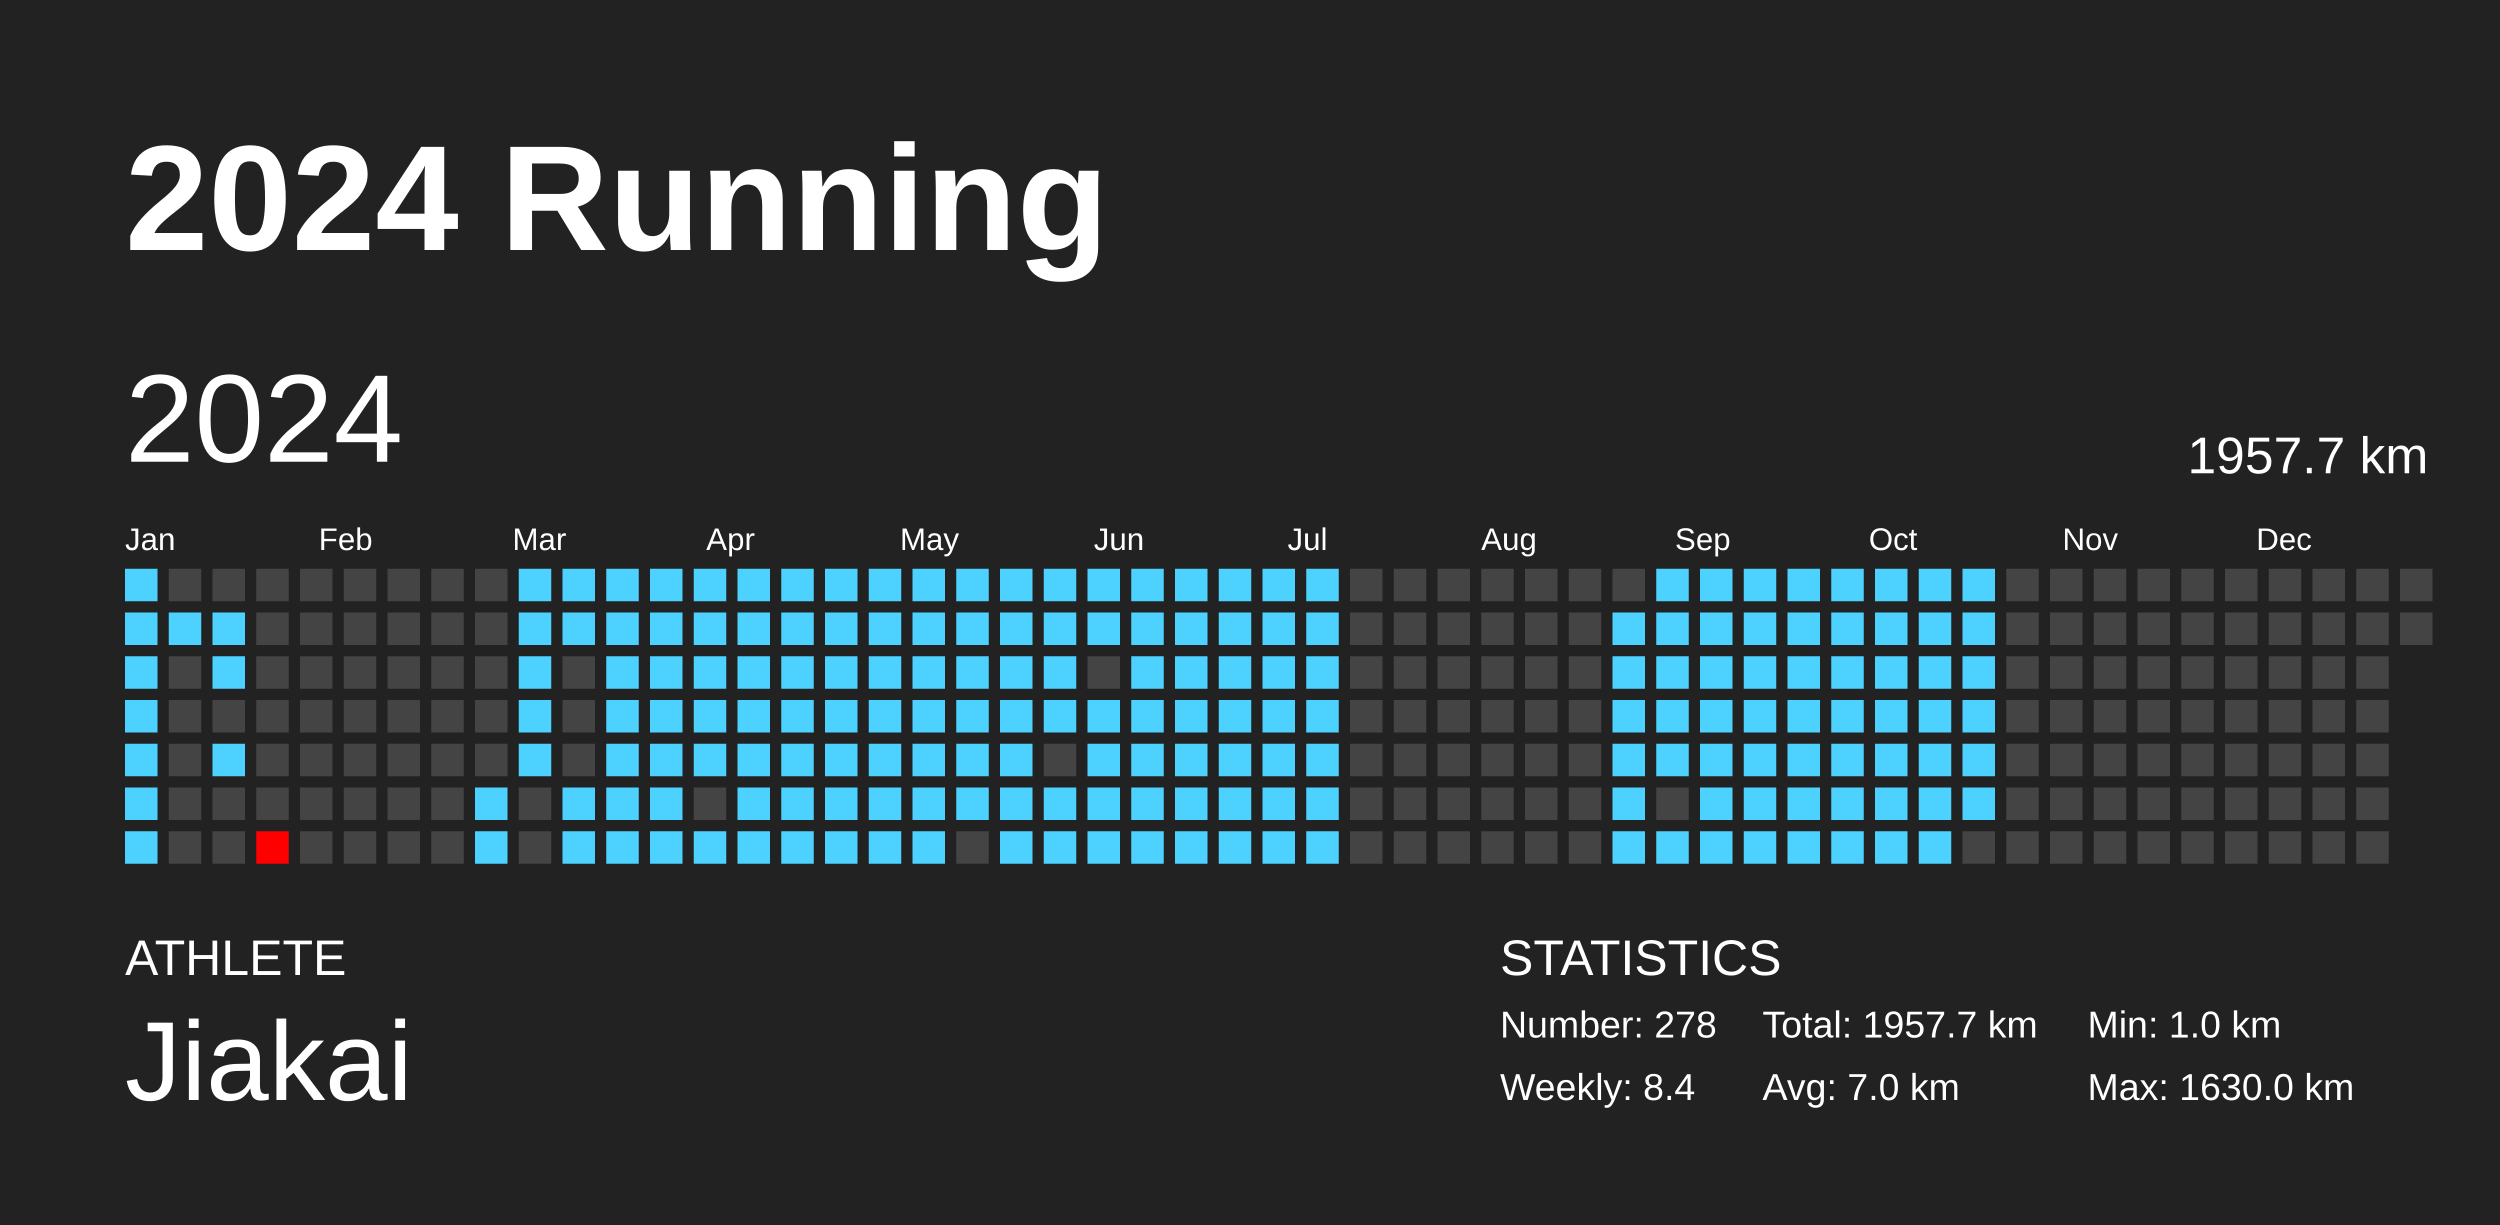
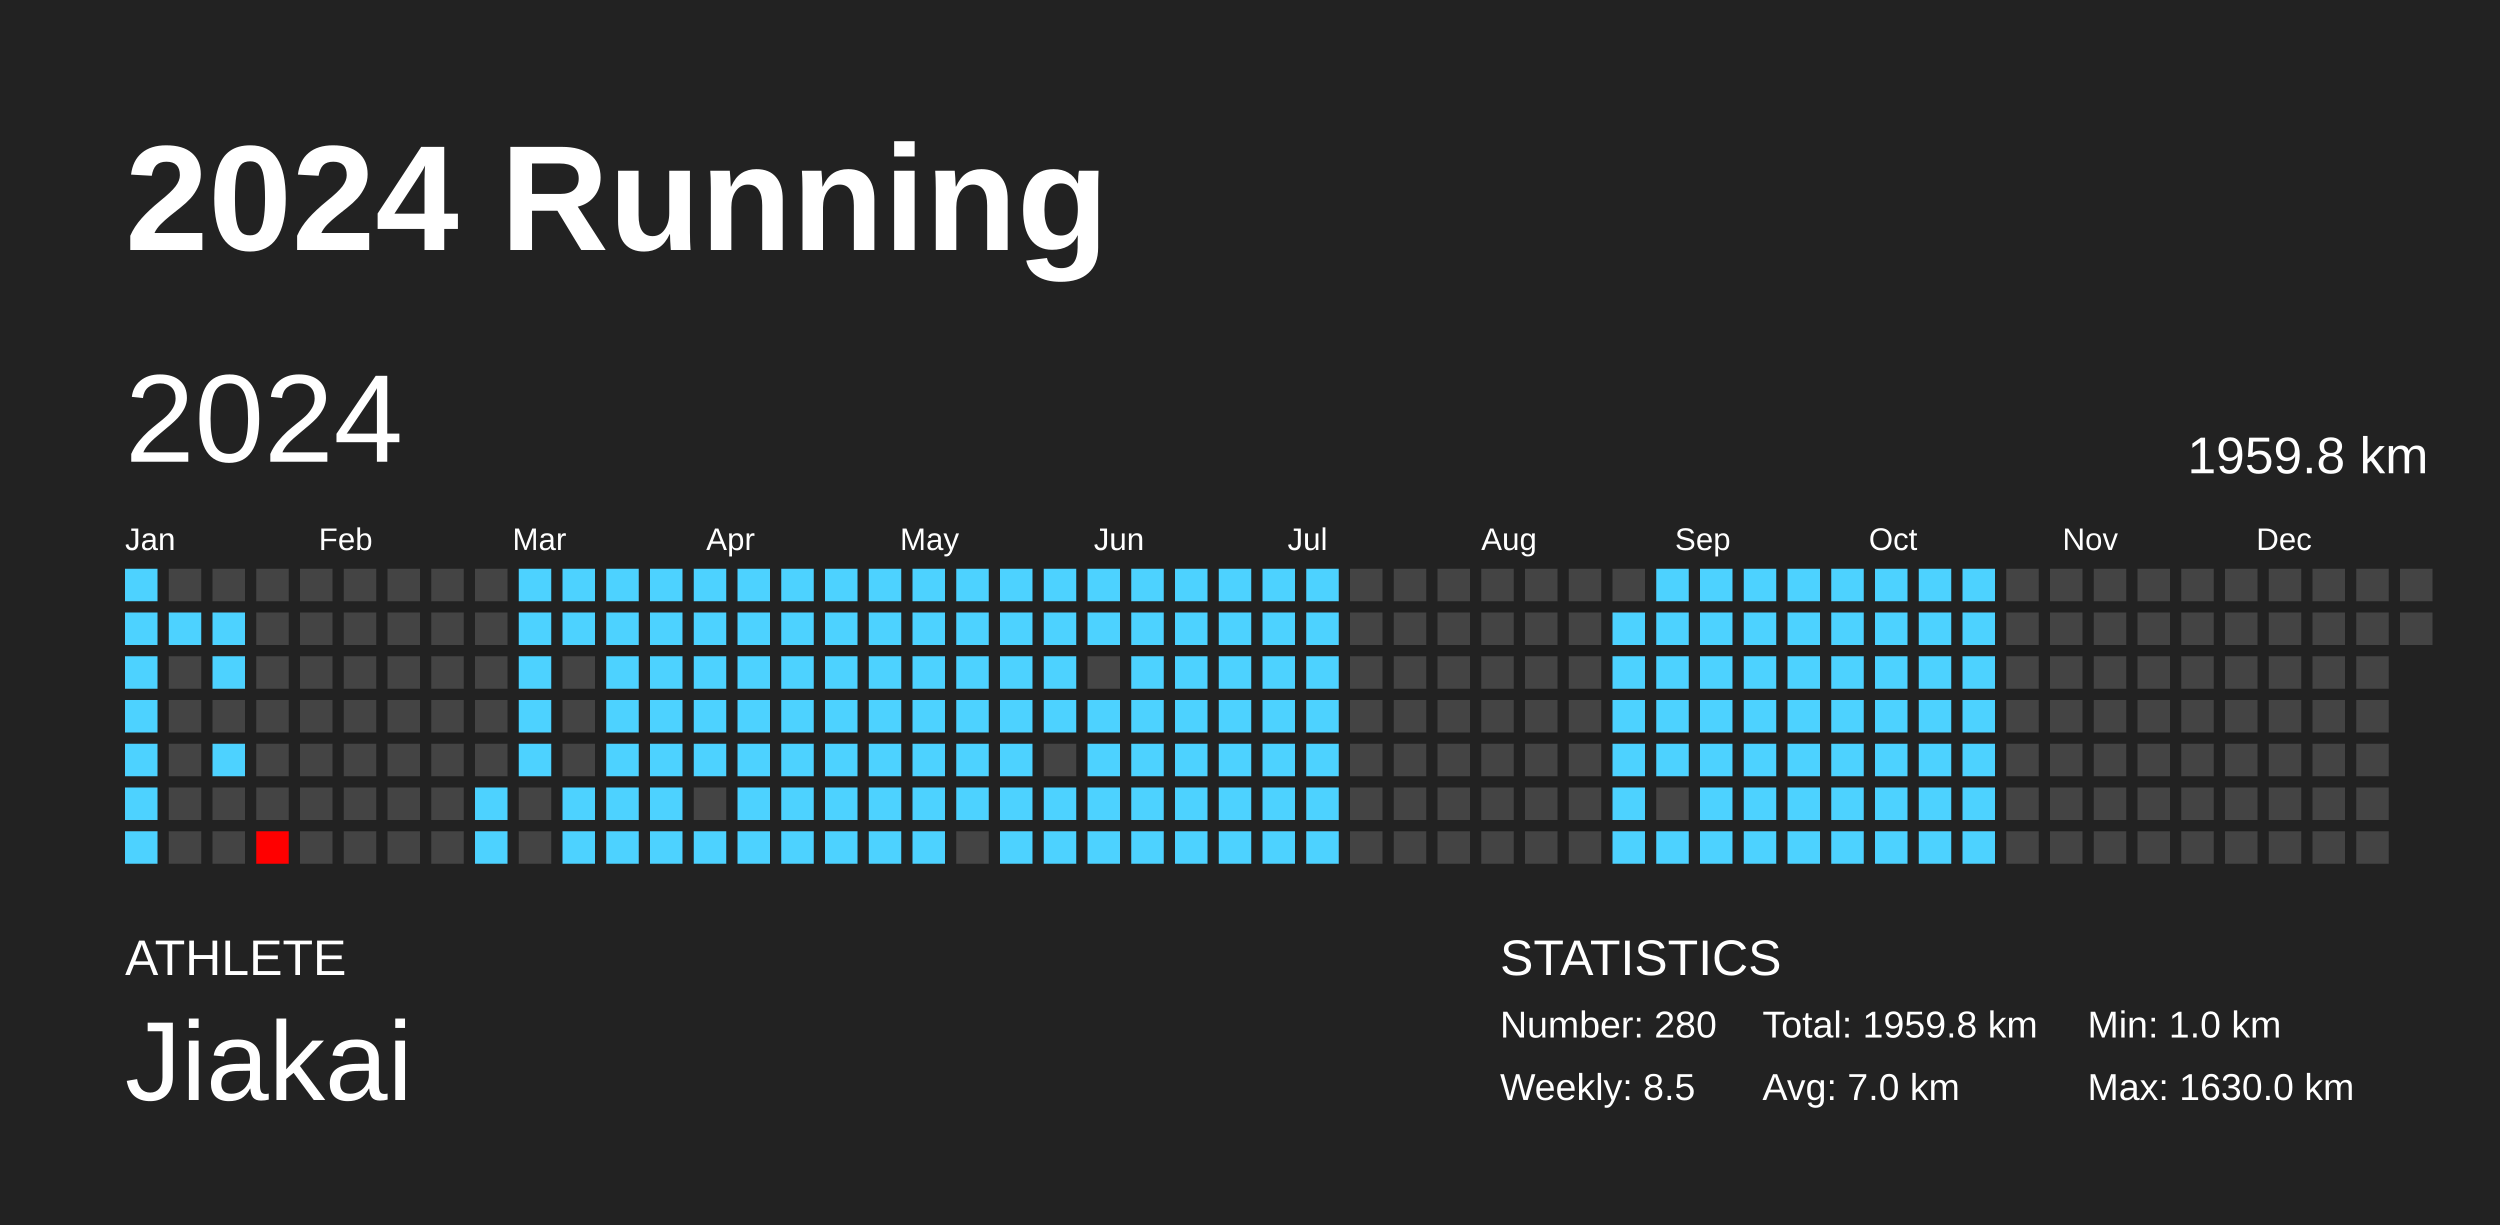
<svg xmlns="http://www.w3.org/2000/svg" baseProfile="full" height="98mm" version="1.1" viewBox="0,0,200,98" width="200mm">
  <defs />
  <rect fill="#222222" height="98" width="200" x="0" y="0" />
  <text fill="#FFFFFF" style="font-size:12px; font-family:Arial; font-weight:bold;" x="10" y="20">2024 Running</text>
  <text fill="#FFFFFF" style="font-size:4px; font-family:Arial" x="10" y="78">ATHLETE</text>
  <text fill="#FFFFFF" style="font-size:9px; font-family:Arial" x="10" y="88">Jiakai</text>
  <text fill="#FFFFFF" style="font-size:4px; font-family:Arial" x="120" y="78">STATISTICS</text>
-   <text fill="#FFFFFF" style="font-size:3px; font-family:Arial" x="120" y="83">Number: 278</text>
-   <text fill="#FFFFFF" style="font-size:3px; font-family:Arial" x="120" y="88">Weekly: 8.4</text>
-   <text fill="#FFFFFF" style="font-size:3px; font-family:Arial" x="141" y="83">Total: 1957.7 km</text>
+   <text fill="#FFFFFF" style="font-size:3px; font-family:Arial" x="120" y="83">Number: 280</text>
+   <text fill="#FFFFFF" style="font-size:3px; font-family:Arial" x="120" y="88">Weekly: 8.5</text>
+   <text fill="#FFFFFF" style="font-size:3px; font-family:Arial" x="141" y="83">Total: 1959.8 km</text>
  <text fill="#FFFFFF" style="font-size:3px; font-family:Arial" x="141" y="88">Avg: 7.0 km</text>
  <text fill="#FFFFFF" style="font-size:3px; font-family:Arial" x="167" y="83">Min: 1.0 km</text>
  <text fill="#FFFFFF" style="font-size:3px; font-family:Arial" x="167" y="88">Max: 1630.0 km</text>
  <text dominant-baseline="hanging" fill="#FFFFFF" style="font-size:10.0px; font-family:Arial;" x="10" y="30">2024</text>
-   <text dominant-baseline="hanging" fill="#FFFFFF" style="font-size:4.125px; font-family:Arial;" x="175" y="35">1957.7 km</text>
+   <text dominant-baseline="hanging" fill="#FFFFFF" style="font-size:4.125px; font-family:Arial;" x="175" y="35">1959.8 km</text>
  <text fill="#FFFFFF" style="font-size:2.5px; font-family:Arial" x="10.0" y="44">Jan</text>
  <text fill="#FFFFFF" style="font-size:2.5px; font-family:Arial" x="25.5" y="44">Feb</text>
  <text fill="#FFFFFF" style="font-size:2.5px; font-family:Arial" x="41.0" y="44">Mar</text>
  <text fill="#FFFFFF" style="font-size:2.5px; font-family:Arial" x="56.5" y="44">Apr</text>
  <text fill="#FFFFFF" style="font-size:2.5px; font-family:Arial" x="72.0" y="44">May</text>
  <text fill="#FFFFFF" style="font-size:2.5px; font-family:Arial" x="87.5" y="44">Jun</text>
  <text fill="#FFFFFF" style="font-size:2.5px; font-family:Arial" x="103.0" y="44">Jul</text>
  <text fill="#FFFFFF" style="font-size:2.5px; font-family:Arial" x="118.5" y="44">Aug</text>
  <text fill="#FFFFFF" style="font-size:2.5px; font-family:Arial" x="134.0" y="44">Sep</text>
  <text fill="#FFFFFF" style="font-size:2.5px; font-family:Arial" x="149.5" y="44">Oct</text>
  <text fill="#FFFFFF" style="font-size:2.5px; font-family:Arial" x="165.0" y="44">Nov</text>
  <text fill="#FFFFFF" style="font-size:2.5px; font-family:Arial" x="180.5" y="44">Dec</text>
  <rect fill="#4dd2ff" height="2.6" width="2.6" x="10.0" y="45.5" />
  <rect fill="#4dd2ff" height="2.6" width="2.6" x="10.0" y="49.0" />
  <rect fill="#4dd2ff" height="2.6" width="2.6" x="10.0" y="52.5" />
  <rect fill="#4dd2ff" height="2.6" width="2.6" x="10.0" y="56.0" />
  <rect fill="#4dd2ff" height="2.6" width="2.6" x="10.0" y="59.5" />
  <rect fill="#4dd2ff" height="2.6" width="2.6" x="10.0" y="63.0" />
  <rect fill="#4dd2ff" height="2.6" width="2.6" x="10.0" y="66.5" />
  <rect fill="#444444" height="2.6" width="2.6" x="13.5" y="45.5" />
  <rect fill="#4dd2ff" height="2.6" width="2.6" x="13.5" y="49.0" />
  <rect fill="#444444" height="2.6" width="2.6" x="13.5" y="52.5" />
  <rect fill="#444444" height="2.6" width="2.6" x="13.5" y="56.0" />
  <rect fill="#444444" height="2.6" width="2.6" x="13.5" y="59.5" />
  <rect fill="#444444" height="2.6" width="2.6" x="13.5" y="63.0" />
  <rect fill="#444444" height="2.6" width="2.6" x="13.5" y="66.5" />
  <rect fill="#444444" height="2.6" width="2.6" x="17.0" y="45.5" />
  <rect fill="#4dd2ff" height="2.6" width="2.6" x="17.0" y="49.0" />
  <rect fill="#4dd2ff" height="2.6" width="2.6" x="17.0" y="52.5" />
  <rect fill="#444444" height="2.6" width="2.6" x="17.0" y="56.0" />
  <rect fill="#4dd2ff" height="2.6" width="2.6" x="17.0" y="59.5" />
  <rect fill="#444444" height="2.6" width="2.6" x="17.0" y="63.0" />
  <rect fill="#444444" height="2.6" width="2.6" x="17.0" y="66.5" />
  <rect fill="#444444" height="2.6" width="2.6" x="20.5" y="45.5" />
  <rect fill="#444444" height="2.6" width="2.6" x="20.5" y="49.0" />
  <rect fill="#444444" height="2.6" width="2.6" x="20.5" y="52.5" />
  <rect fill="#444444" height="2.6" width="2.6" x="20.5" y="56.0" />
  <rect fill="#444444" height="2.6" width="2.6" x="20.5" y="59.5" />
  <rect fill="#444444" height="2.6" width="2.6" x="20.5" y="63.0" />
  <rect fill="red" height="2.6" width="2.6" x="20.5" y="66.5" />
  <rect fill="#444444" height="2.6" width="2.6" x="24.0" y="45.5" />
  <rect fill="#444444" height="2.6" width="2.6" x="24.0" y="49.0" />
  <rect fill="#444444" height="2.6" width="2.6" x="24.0" y="52.5" />
  <rect fill="#444444" height="2.6" width="2.6" x="24.0" y="56.0" />
  <rect fill="#444444" height="2.6" width="2.6" x="24.0" y="59.5" />
  <rect fill="#444444" height="2.6" width="2.6" x="24.0" y="63.0" />
  <rect fill="#444444" height="2.6" width="2.6" x="24.0" y="66.5" />
  <rect fill="#444444" height="2.6" width="2.6" x="27.5" y="45.5" />
  <rect fill="#444444" height="2.6" width="2.6" x="27.5" y="49.0" />
  <rect fill="#444444" height="2.6" width="2.6" x="27.5" y="52.5" />
  <rect fill="#444444" height="2.6" width="2.6" x="27.5" y="56.0" />
  <rect fill="#444444" height="2.6" width="2.6" x="27.5" y="59.5" />
  <rect fill="#444444" height="2.6" width="2.6" x="27.5" y="63.0" />
  <rect fill="#444444" height="2.6" width="2.6" x="27.5" y="66.5" />
  <rect fill="#444444" height="2.6" width="2.6" x="31.0" y="45.5" />
  <rect fill="#444444" height="2.6" width="2.6" x="31.0" y="49.0" />
  <rect fill="#444444" height="2.6" width="2.6" x="31.0" y="52.5" />
  <rect fill="#444444" height="2.6" width="2.6" x="31.0" y="56.0" />
  <rect fill="#444444" height="2.6" width="2.6" x="31.0" y="59.5" />
  <rect fill="#444444" height="2.6" width="2.6" x="31.0" y="63.0" />
  <rect fill="#444444" height="2.6" width="2.6" x="31.0" y="66.5" />
  <rect fill="#444444" height="2.6" width="2.6" x="34.5" y="45.5" />
  <rect fill="#444444" height="2.6" width="2.6" x="34.5" y="49.0" />
  <rect fill="#444444" height="2.6" width="2.6" x="34.5" y="52.5" />
  <rect fill="#444444" height="2.6" width="2.6" x="34.5" y="56.0" />
  <rect fill="#444444" height="2.6" width="2.6" x="34.5" y="59.5" />
  <rect fill="#444444" height="2.6" width="2.6" x="34.5" y="63.0" />
  <rect fill="#444444" height="2.6" width="2.6" x="34.5" y="66.5" />
  <rect fill="#444444" height="2.6" width="2.6" x="38.0" y="45.5" />
  <rect fill="#444444" height="2.6" width="2.6" x="38.0" y="49.0" />
  <rect fill="#444444" height="2.6" width="2.6" x="38.0" y="52.5" />
  <rect fill="#444444" height="2.6" width="2.6" x="38.0" y="56.0" />
  <rect fill="#444444" height="2.6" width="2.6" x="38.0" y="59.5" />
  <rect fill="#4dd2ff" height="2.6" width="2.6" x="38.0" y="63.0" />
  <rect fill="#4dd2ff" height="2.6" width="2.6" x="38.0" y="66.5" />
  <rect fill="#4dd2ff" height="2.6" width="2.6" x="41.5" y="45.5" />
  <rect fill="#4dd2ff" height="2.6" width="2.6" x="41.5" y="49.0" />
  <rect fill="#4dd2ff" height="2.6" width="2.6" x="41.5" y="52.5" />
  <rect fill="#4dd2ff" height="2.6" width="2.6" x="41.5" y="56.0" />
  <rect fill="#4dd2ff" height="2.6" width="2.6" x="41.5" y="59.5" />
  <rect fill="#444444" height="2.6" width="2.6" x="41.5" y="63.0" />
  <rect fill="#444444" height="2.6" width="2.6" x="41.5" y="66.5" />
  <rect fill="#4dd2ff" height="2.6" width="2.6" x="45.0" y="45.5" />
  <rect fill="#4dd2ff" height="2.6" width="2.6" x="45.0" y="49.0" />
  <rect fill="#444444" height="2.6" width="2.6" x="45.0" y="52.5" />
  <rect fill="#444444" height="2.6" width="2.6" x="45.0" y="56.0" />
  <rect fill="#444444" height="2.6" width="2.6" x="45.0" y="59.5" />
  <rect fill="#4dd2ff" height="2.6" width="2.6" x="45.0" y="63.0" />
  <rect fill="#4dd2ff" height="2.6" width="2.6" x="45.0" y="66.5" />
  <rect fill="#4dd2ff" height="2.6" width="2.6" x="48.5" y="45.5" />
  <rect fill="#4dd2ff" height="2.6" width="2.6" x="48.5" y="49.0" />
  <rect fill="#4dd2ff" height="2.6" width="2.6" x="48.5" y="52.5" />
  <rect fill="#4dd2ff" height="2.6" width="2.6" x="48.5" y="56.0" />
  <rect fill="#4dd2ff" height="2.6" width="2.6" x="48.5" y="59.5" />
  <rect fill="#4dd2ff" height="2.6" width="2.6" x="48.5" y="63.0" />
  <rect fill="#4dd2ff" height="2.6" width="2.6" x="48.5" y="66.5" />
  <rect fill="#4dd2ff" height="2.6" width="2.6" x="52.0" y="45.5" />
  <rect fill="#4dd2ff" height="2.6" width="2.6" x="52.0" y="49.0" />
  <rect fill="#4dd2ff" height="2.6" width="2.6" x="52.0" y="52.5" />
  <rect fill="#4dd2ff" height="2.6" width="2.6" x="52.0" y="56.0" />
  <rect fill="#4dd2ff" height="2.6" width="2.6" x="52.0" y="59.5" />
  <rect fill="#4dd2ff" height="2.6" width="2.6" x="52.0" y="63.0" />
  <rect fill="#4dd2ff" height="2.6" width="2.6" x="52.0" y="66.5" />
  <rect fill="#4dd2ff" height="2.6" width="2.6" x="55.5" y="45.5" />
  <rect fill="#4dd2ff" height="2.6" width="2.6" x="55.5" y="49.0" />
  <rect fill="#4dd2ff" height="2.6" width="2.6" x="55.5" y="52.5" />
  <rect fill="#4dd2ff" height="2.6" width="2.6" x="55.5" y="56.0" />
  <rect fill="#4dd2ff" height="2.6" width="2.6" x="55.5" y="59.5" />
  <rect fill="#444444" height="2.6" width="2.6" x="55.5" y="63.0" />
  <rect fill="#4dd2ff" height="2.6" width="2.6" x="55.5" y="66.5" />
  <rect fill="#4dd2ff" height="2.6" width="2.6" x="59.0" y="45.5" />
  <rect fill="#4dd2ff" height="2.6" width="2.6" x="59.0" y="49.0" />
  <rect fill="#4dd2ff" height="2.6" width="2.6" x="59.0" y="52.5" />
  <rect fill="#4dd2ff" height="2.6" width="2.6" x="59.0" y="56.0" />
  <rect fill="#4dd2ff" height="2.6" width="2.6" x="59.0" y="59.5" />
  <rect fill="#4dd2ff" height="2.6" width="2.6" x="59.0" y="63.0" />
  <rect fill="#4dd2ff" height="2.6" width="2.6" x="59.0" y="66.5" />
  <rect fill="#4dd2ff" height="2.6" width="2.6" x="62.5" y="45.5" />
  <rect fill="#4dd2ff" height="2.6" width="2.6" x="62.5" y="49.0" />
  <rect fill="#4dd2ff" height="2.6" width="2.6" x="62.5" y="52.5" />
  <rect fill="#4dd2ff" height="2.6" width="2.6" x="62.5" y="56.0" />
  <rect fill="#4dd2ff" height="2.6" width="2.6" x="62.5" y="59.5" />
  <rect fill="#4dd2ff" height="2.6" width="2.6" x="62.5" y="63.0" />
  <rect fill="#4dd2ff" height="2.6" width="2.6" x="62.5" y="66.5" />
  <rect fill="#4dd2ff" height="2.6" width="2.6" x="66.0" y="45.5" />
  <rect fill="#4dd2ff" height="2.6" width="2.6" x="66.0" y="49.0" />
  <rect fill="#4dd2ff" height="2.6" width="2.6" x="66.0" y="52.5" />
  <rect fill="#4dd2ff" height="2.6" width="2.6" x="66.0" y="56.0" />
  <rect fill="#4dd2ff" height="2.6" width="2.6" x="66.0" y="59.5" />
  <rect fill="#4dd2ff" height="2.6" width="2.6" x="66.0" y="63.0" />
  <rect fill="#4dd2ff" height="2.6" width="2.6" x="66.0" y="66.5" />
  <rect fill="#4dd2ff" height="2.6" width="2.6" x="69.5" y="45.5" />
  <rect fill="#4dd2ff" height="2.6" width="2.6" x="69.5" y="49.0" />
  <rect fill="#4dd2ff" height="2.6" width="2.6" x="69.5" y="52.5" />
  <rect fill="#4dd2ff" height="2.6" width="2.6" x="69.5" y="56.0" />
  <rect fill="#4dd2ff" height="2.6" width="2.6" x="69.5" y="59.5" />
  <rect fill="#4dd2ff" height="2.6" width="2.6" x="69.5" y="63.0" />
  <rect fill="#4dd2ff" height="2.6" width="2.6" x="69.5" y="66.5" />
  <rect fill="#4dd2ff" height="2.6" width="2.6" x="73.0" y="45.5" />
  <rect fill="#4dd2ff" height="2.6" width="2.6" x="73.0" y="49.0" />
  <rect fill="#4dd2ff" height="2.6" width="2.6" x="73.0" y="52.5" />
  <rect fill="#4dd2ff" height="2.6" width="2.6" x="73.0" y="56.0" />
  <rect fill="#4dd2ff" height="2.6" width="2.6" x="73.0" y="59.5" />
  <rect fill="#4dd2ff" height="2.6" width="2.6" x="73.0" y="63.0" />
  <rect fill="#4dd2ff" height="2.6" width="2.6" x="73.0" y="66.5" />
  <rect fill="#4dd2ff" height="2.6" width="2.6" x="76.5" y="45.5" />
  <rect fill="#4dd2ff" height="2.6" width="2.6" x="76.5" y="49.0" />
  <rect fill="#4dd2ff" height="2.6" width="2.6" x="76.5" y="52.5" />
  <rect fill="#4dd2ff" height="2.6" width="2.6" x="76.5" y="56.0" />
  <rect fill="#4dd2ff" height="2.6" width="2.6" x="76.5" y="59.5" />
  <rect fill="#4dd2ff" height="2.6" width="2.6" x="76.5" y="63.0" />
  <rect fill="#444444" height="2.6" width="2.6" x="76.5" y="66.5" />
  <rect fill="#4dd2ff" height="2.6" width="2.6" x="80.0" y="45.5" />
  <rect fill="#4dd2ff" height="2.6" width="2.6" x="80.0" y="49.0" />
  <rect fill="#4dd2ff" height="2.6" width="2.6" x="80.0" y="52.5" />
  <rect fill="#4dd2ff" height="2.6" width="2.6" x="80.0" y="56.0" />
  <rect fill="#4dd2ff" height="2.6" width="2.6" x="80.0" y="59.5" />
  <rect fill="#4dd2ff" height="2.6" width="2.6" x="80.0" y="63.0" />
  <rect fill="#4dd2ff" height="2.6" width="2.6" x="80.0" y="66.5" />
  <rect fill="#4dd2ff" height="2.6" width="2.6" x="83.5" y="45.5" />
  <rect fill="#4dd2ff" height="2.6" width="2.6" x="83.5" y="49.0" />
  <rect fill="#4dd2ff" height="2.6" width="2.6" x="83.5" y="52.5" />
  <rect fill="#4dd2ff" height="2.6" width="2.6" x="83.5" y="56.0" />
  <rect fill="#444444" height="2.6" width="2.6" x="83.5" y="59.5" />
  <rect fill="#4dd2ff" height="2.6" width="2.6" x="83.5" y="63.0" />
  <rect fill="#4dd2ff" height="2.6" width="2.6" x="83.5" y="66.5" />
  <rect fill="#4dd2ff" height="2.6" width="2.6" x="87.0" y="45.5" />
  <rect fill="#4dd2ff" height="2.6" width="2.6" x="87.0" y="49.0" />
  <rect fill="#444444" height="2.6" width="2.6" x="87.0" y="52.5" />
  <rect fill="#4dd2ff" height="2.6" width="2.6" x="87.0" y="56.0" />
  <rect fill="#4dd2ff" height="2.6" width="2.6" x="87.0" y="59.5" />
  <rect fill="#4dd2ff" height="2.6" width="2.6" x="87.0" y="63.0" />
  <rect fill="#4dd2ff" height="2.6" width="2.6" x="87.0" y="66.5" />
  <rect fill="#4dd2ff" height="2.6" width="2.6" x="90.5" y="45.5" />
  <rect fill="#4dd2ff" height="2.6" width="2.6" x="90.5" y="49.0" />
  <rect fill="#4dd2ff" height="2.6" width="2.6" x="90.5" y="52.5" />
  <rect fill="#4dd2ff" height="2.6" width="2.6" x="90.5" y="56.0" />
  <rect fill="#4dd2ff" height="2.6" width="2.6" x="90.5" y="59.5" />
  <rect fill="#4dd2ff" height="2.6" width="2.6" x="90.5" y="63.0" />
  <rect fill="#4dd2ff" height="2.6" width="2.6" x="90.5" y="66.5" />
  <rect fill="#4dd2ff" height="2.6" width="2.6" x="94.0" y="45.5" />
  <rect fill="#4dd2ff" height="2.6" width="2.6" x="94.0" y="49.0" />
  <rect fill="#4dd2ff" height="2.6" width="2.6" x="94.0" y="52.5" />
  <rect fill="#4dd2ff" height="2.6" width="2.6" x="94.0" y="56.0" />
  <rect fill="#4dd2ff" height="2.6" width="2.6" x="94.0" y="59.5" />
  <rect fill="#4dd2ff" height="2.6" width="2.6" x="94.0" y="63.0" />
  <rect fill="#4dd2ff" height="2.6" width="2.6" x="94.0" y="66.5" />
  <rect fill="#4dd2ff" height="2.6" width="2.6" x="97.5" y="45.5" />
  <rect fill="#4dd2ff" height="2.6" width="2.6" x="97.5" y="49.0" />
  <rect fill="#4dd2ff" height="2.6" width="2.6" x="97.5" y="52.5" />
  <rect fill="#4dd2ff" height="2.6" width="2.6" x="97.5" y="56.0" />
  <rect fill="#4dd2ff" height="2.6" width="2.6" x="97.5" y="59.5" />
  <rect fill="#4dd2ff" height="2.6" width="2.6" x="97.5" y="63.0" />
  <rect fill="#4dd2ff" height="2.6" width="2.6" x="97.5" y="66.5" />
  <rect fill="#4dd2ff" height="2.6" width="2.6" x="101.0" y="45.5" />
  <rect fill="#4dd2ff" height="2.6" width="2.6" x="101.0" y="49.0" />
  <rect fill="#4dd2ff" height="2.6" width="2.6" x="101.0" y="52.5" />
  <rect fill="#4dd2ff" height="2.6" width="2.6" x="101.0" y="56.0" />
  <rect fill="#4dd2ff" height="2.6" width="2.6" x="101.0" y="59.5" />
  <rect fill="#4dd2ff" height="2.6" width="2.6" x="101.0" y="63.0" />
  <rect fill="#4dd2ff" height="2.6" width="2.6" x="101.0" y="66.5" />
  <rect fill="#4dd2ff" height="2.6" width="2.6" x="104.5" y="45.5" />
  <rect fill="#4dd2ff" height="2.6" width="2.6" x="104.5" y="49.0" />
  <rect fill="#4dd2ff" height="2.6" width="2.6" x="104.5" y="52.5" />
  <rect fill="#4dd2ff" height="2.6" width="2.6" x="104.5" y="56.0" />
  <rect fill="#4dd2ff" height="2.6" width="2.6" x="104.5" y="59.5" />
  <rect fill="#4dd2ff" height="2.6" width="2.6" x="104.5" y="63.0" />
  <rect fill="#4dd2ff" height="2.6" width="2.6" x="104.5" y="66.5" />
  <rect fill="#444444" height="2.6" width="2.6" x="108.0" y="45.5" />
  <rect fill="#444444" height="2.6" width="2.6" x="108.0" y="49.0" />
  <rect fill="#444444" height="2.6" width="2.6" x="108.0" y="52.5" />
  <rect fill="#444444" height="2.6" width="2.6" x="108.0" y="56.0" />
  <rect fill="#444444" height="2.6" width="2.6" x="108.0" y="59.5" />
  <rect fill="#444444" height="2.6" width="2.6" x="108.0" y="63.0" />
  <rect fill="#444444" height="2.6" width="2.6" x="108.0" y="66.5" />
  <rect fill="#444444" height="2.6" width="2.6" x="111.5" y="45.5" />
  <rect fill="#444444" height="2.6" width="2.6" x="111.5" y="49.0" />
  <rect fill="#444444" height="2.6" width="2.6" x="111.5" y="52.5" />
  <rect fill="#444444" height="2.6" width="2.6" x="111.5" y="56.0" />
  <rect fill="#444444" height="2.6" width="2.6" x="111.5" y="59.5" />
  <rect fill="#444444" height="2.6" width="2.6" x="111.5" y="63.0" />
  <rect fill="#444444" height="2.6" width="2.6" x="111.5" y="66.5" />
  <rect fill="#444444" height="2.6" width="2.6" x="115.0" y="45.5" />
  <rect fill="#444444" height="2.6" width="2.6" x="115.0" y="49.0" />
  <rect fill="#444444" height="2.6" width="2.6" x="115.0" y="52.5" />
  <rect fill="#444444" height="2.6" width="2.6" x="115.0" y="56.0" />
  <rect fill="#444444" height="2.6" width="2.6" x="115.0" y="59.5" />
  <rect fill="#444444" height="2.6" width="2.6" x="115.0" y="63.0" />
  <rect fill="#444444" height="2.6" width="2.6" x="115.0" y="66.5" />
  <rect fill="#444444" height="2.6" width="2.6" x="118.5" y="45.5" />
  <rect fill="#444444" height="2.6" width="2.6" x="118.5" y="49.0" />
  <rect fill="#444444" height="2.6" width="2.6" x="118.5" y="52.5" />
  <rect fill="#444444" height="2.6" width="2.6" x="118.5" y="56.0" />
  <rect fill="#444444" height="2.6" width="2.6" x="118.5" y="59.5" />
  <rect fill="#444444" height="2.6" width="2.6" x="118.5" y="63.0" />
  <rect fill="#444444" height="2.6" width="2.6" x="118.5" y="66.5" />
  <rect fill="#444444" height="2.6" width="2.6" x="122.0" y="45.5" />
  <rect fill="#444444" height="2.6" width="2.6" x="122.0" y="49.0" />
  <rect fill="#444444" height="2.6" width="2.6" x="122.0" y="52.5" />
  <rect fill="#444444" height="2.6" width="2.6" x="122.0" y="56.0" />
  <rect fill="#444444" height="2.6" width="2.6" x="122.0" y="59.5" />
  <rect fill="#444444" height="2.6" width="2.6" x="122.0" y="63.0" />
  <rect fill="#444444" height="2.6" width="2.6" x="122.0" y="66.5" />
  <rect fill="#444444" height="2.6" width="2.6" x="125.5" y="45.5" />
  <rect fill="#444444" height="2.6" width="2.6" x="125.5" y="49.0" />
  <rect fill="#444444" height="2.6" width="2.6" x="125.5" y="52.5" />
  <rect fill="#444444" height="2.6" width="2.6" x="125.5" y="56.0" />
  <rect fill="#444444" height="2.6" width="2.6" x="125.5" y="59.5" />
  <rect fill="#444444" height="2.6" width="2.6" x="125.5" y="63.0" />
  <rect fill="#444444" height="2.6" width="2.6" x="125.5" y="66.5" />
  <rect fill="#444444" height="2.6" width="2.6" x="129.0" y="45.5" />
  <rect fill="#4dd2ff" height="2.6" width="2.6" x="129.0" y="49.0" />
  <rect fill="#4dd2ff" height="2.6" width="2.6" x="129.0" y="52.5" />
  <rect fill="#4dd2ff" height="2.6" width="2.6" x="129.0" y="56.0" />
  <rect fill="#4dd2ff" height="2.6" width="2.6" x="129.0" y="59.5" />
  <rect fill="#4dd2ff" height="2.6" width="2.6" x="129.0" y="63.0" />
  <rect fill="#4dd2ff" height="2.6" width="2.6" x="129.0" y="66.5" />
  <rect fill="#4dd2ff" height="2.6" width="2.6" x="132.5" y="45.5" />
  <rect fill="#4dd2ff" height="2.6" width="2.6" x="132.5" y="49.0" />
  <rect fill="#4dd2ff" height="2.6" width="2.6" x="132.5" y="52.5" />
  <rect fill="#4dd2ff" height="2.6" width="2.6" x="132.5" y="56.0" />
  <rect fill="#4dd2ff" height="2.6" width="2.6" x="132.5" y="59.5" />
  <rect fill="#444444" height="2.6" width="2.6" x="132.5" y="63.0" />
  <rect fill="#4dd2ff" height="2.6" width="2.6" x="132.5" y="66.5" />
  <rect fill="#4dd2ff" height="2.6" width="2.6" x="136.0" y="45.5" />
  <rect fill="#4dd2ff" height="2.6" width="2.6" x="136.0" y="49.0" />
  <rect fill="#4dd2ff" height="2.6" width="2.6" x="136.0" y="52.5" />
  <rect fill="#4dd2ff" height="2.6" width="2.6" x="136.0" y="56.0" />
  <rect fill="#4dd2ff" height="2.6" width="2.6" x="136.0" y="59.5" />
  <rect fill="#4dd2ff" height="2.6" width="2.6" x="136.0" y="63.0" />
  <rect fill="#4dd2ff" height="2.6" width="2.6" x="136.0" y="66.5" />
  <rect fill="#4dd2ff" height="2.6" width="2.6" x="139.5" y="45.5" />
  <rect fill="#4dd2ff" height="2.6" width="2.6" x="139.5" y="49.0" />
  <rect fill="#4dd2ff" height="2.6" width="2.6" x="139.5" y="52.5" />
  <rect fill="#4dd2ff" height="2.6" width="2.6" x="139.5" y="56.0" />
  <rect fill="#4dd2ff" height="2.6" width="2.6" x="139.5" y="59.5" />
  <rect fill="#4dd2ff" height="2.6" width="2.6" x="139.5" y="63.0" />
  <rect fill="#4dd2ff" height="2.6" width="2.6" x="139.5" y="66.5" />
  <rect fill="#4dd2ff" height="2.6" width="2.6" x="143.0" y="45.5" />
  <rect fill="#4dd2ff" height="2.6" width="2.6" x="143.0" y="49.0" />
  <rect fill="#4dd2ff" height="2.6" width="2.6" x="143.0" y="52.5" />
  <rect fill="#4dd2ff" height="2.6" width="2.6" x="143.0" y="56.0" />
  <rect fill="#4dd2ff" height="2.6" width="2.6" x="143.0" y="59.5" />
  <rect fill="#4dd2ff" height="2.6" width="2.6" x="143.0" y="63.0" />
  <rect fill="#4dd2ff" height="2.6" width="2.6" x="143.0" y="66.5" />
  <rect fill="#4dd2ff" height="2.6" width="2.6" x="146.5" y="45.5" />
  <rect fill="#4dd2ff" height="2.6" width="2.6" x="146.5" y="49.0" />
  <rect fill="#4dd2ff" height="2.6" width="2.6" x="146.5" y="52.5" />
  <rect fill="#4dd2ff" height="2.6" width="2.6" x="146.5" y="56.0" />
  <rect fill="#4dd2ff" height="2.6" width="2.6" x="146.5" y="59.5" />
  <rect fill="#4dd2ff" height="2.6" width="2.6" x="146.5" y="63.0" />
  <rect fill="#4dd2ff" height="2.6" width="2.6" x="146.5" y="66.5" />
  <rect fill="#4dd2ff" height="2.6" width="2.6" x="150.0" y="45.5" />
  <rect fill="#4dd2ff" height="2.6" width="2.6" x="150.0" y="49.0" />
  <rect fill="#4dd2ff" height="2.6" width="2.6" x="150.0" y="52.5" />
  <rect fill="#4dd2ff" height="2.6" width="2.6" x="150.0" y="56.0" />
  <rect fill="#4dd2ff" height="2.6" width="2.6" x="150.0" y="59.5" />
  <rect fill="#4dd2ff" height="2.6" width="2.6" x="150.0" y="63.0" />
  <rect fill="#4dd2ff" height="2.6" width="2.6" x="150.0" y="66.5" />
  <rect fill="#4dd2ff" height="2.6" width="2.6" x="153.5" y="45.5" />
  <rect fill="#4dd2ff" height="2.6" width="2.6" x="153.5" y="49.0" />
  <rect fill="#4dd2ff" height="2.6" width="2.6" x="153.5" y="52.5" />
  <rect fill="#4dd2ff" height="2.6" width="2.6" x="153.5" y="56.0" />
  <rect fill="#4dd2ff" height="2.6" width="2.6" x="153.5" y="59.5" />
  <rect fill="#4dd2ff" height="2.6" width="2.6" x="153.5" y="63.0" />
  <rect fill="#4dd2ff" height="2.6" width="2.6" x="153.5" y="66.5" />
  <rect fill="#4dd2ff" height="2.6" width="2.6" x="157.0" y="45.5" />
  <rect fill="#4dd2ff" height="2.6" width="2.6" x="157.0" y="49.0" />
  <rect fill="#4dd2ff" height="2.6" width="2.6" x="157.0" y="52.5" />
  <rect fill="#4dd2ff" height="2.6" width="2.6" x="157.0" y="56.0" />
  <rect fill="#4dd2ff" height="2.6" width="2.6" x="157.0" y="59.5" />
  <rect fill="#4dd2ff" height="2.6" width="2.6" x="157.0" y="63.0" />
-   <rect fill="#444444" height="2.6" width="2.6" x="157.0" y="66.5" />
+   <rect fill="#4dd2ff" height="2.6" width="2.6" x="157.0" y="66.5" />
  <rect fill="#444444" height="2.6" width="2.6" x="160.5" y="45.5" />
  <rect fill="#444444" height="2.6" width="2.6" x="160.5" y="49.0" />
  <rect fill="#444444" height="2.6" width="2.6" x="160.5" y="52.5" />
  <rect fill="#444444" height="2.6" width="2.6" x="160.5" y="56.0" />
  <rect fill="#444444" height="2.6" width="2.6" x="160.5" y="59.5" />
  <rect fill="#444444" height="2.6" width="2.6" x="160.5" y="63.0" />
  <rect fill="#444444" height="2.6" width="2.6" x="160.5" y="66.5" />
  <rect fill="#444444" height="2.6" width="2.6" x="164.0" y="45.5" />
  <rect fill="#444444" height="2.6" width="2.6" x="164.0" y="49.0" />
  <rect fill="#444444" height="2.6" width="2.6" x="164.0" y="52.5" />
  <rect fill="#444444" height="2.6" width="2.6" x="164.0" y="56.0" />
  <rect fill="#444444" height="2.6" width="2.6" x="164.0" y="59.5" />
  <rect fill="#444444" height="2.6" width="2.6" x="164.0" y="63.0" />
  <rect fill="#444444" height="2.6" width="2.6" x="164.0" y="66.5" />
  <rect fill="#444444" height="2.6" width="2.6" x="167.5" y="45.5" />
  <rect fill="#444444" height="2.6" width="2.6" x="167.5" y="49.0" />
  <rect fill="#444444" height="2.6" width="2.6" x="167.5" y="52.5" />
  <rect fill="#444444" height="2.6" width="2.6" x="167.5" y="56.0" />
  <rect fill="#444444" height="2.6" width="2.6" x="167.5" y="59.5" />
  <rect fill="#444444" height="2.6" width="2.6" x="167.5" y="63.0" />
  <rect fill="#444444" height="2.6" width="2.6" x="167.5" y="66.5" />
  <rect fill="#444444" height="2.6" width="2.6" x="171.0" y="45.5" />
  <rect fill="#444444" height="2.6" width="2.6" x="171.0" y="49.0" />
  <rect fill="#444444" height="2.6" width="2.6" x="171.0" y="52.5" />
  <rect fill="#444444" height="2.6" width="2.6" x="171.0" y="56.0" />
  <rect fill="#444444" height="2.6" width="2.6" x="171.0" y="59.5" />
  <rect fill="#444444" height="2.6" width="2.6" x="171.0" y="63.0" />
  <rect fill="#444444" height="2.6" width="2.6" x="171.0" y="66.5" />
  <rect fill="#444444" height="2.6" width="2.6" x="174.5" y="45.5" />
  <rect fill="#444444" height="2.6" width="2.6" x="174.5" y="49.0" />
  <rect fill="#444444" height="2.6" width="2.6" x="174.5" y="52.5" />
  <rect fill="#444444" height="2.6" width="2.6" x="174.5" y="56.0" />
  <rect fill="#444444" height="2.6" width="2.6" x="174.5" y="59.5" />
  <rect fill="#444444" height="2.6" width="2.6" x="174.5" y="63.0" />
  <rect fill="#444444" height="2.6" width="2.6" x="174.5" y="66.5" />
  <rect fill="#444444" height="2.6" width="2.6" x="178.0" y="45.5" />
  <rect fill="#444444" height="2.6" width="2.6" x="178.0" y="49.0" />
  <rect fill="#444444" height="2.6" width="2.6" x="178.0" y="52.5" />
  <rect fill="#444444" height="2.6" width="2.6" x="178.0" y="56.0" />
  <rect fill="#444444" height="2.6" width="2.6" x="178.0" y="59.5" />
  <rect fill="#444444" height="2.6" width="2.6" x="178.0" y="63.0" />
  <rect fill="#444444" height="2.6" width="2.6" x="178.0" y="66.5" />
  <rect fill="#444444" height="2.6" width="2.6" x="181.5" y="45.5" />
  <rect fill="#444444" height="2.6" width="2.6" x="181.5" y="49.0" />
  <rect fill="#444444" height="2.6" width="2.6" x="181.5" y="52.5" />
  <rect fill="#444444" height="2.6" width="2.6" x="181.5" y="56.0" />
  <rect fill="#444444" height="2.6" width="2.6" x="181.5" y="59.5" />
  <rect fill="#444444" height="2.6" width="2.6" x="181.5" y="63.0" />
  <rect fill="#444444" height="2.6" width="2.6" x="181.5" y="66.5" />
  <rect fill="#444444" height="2.6" width="2.6" x="185.0" y="45.5" />
  <rect fill="#444444" height="2.6" width="2.6" x="185.0" y="49.0" />
  <rect fill="#444444" height="2.6" width="2.6" x="185.0" y="52.5" />
  <rect fill="#444444" height="2.6" width="2.6" x="185.0" y="56.0" />
  <rect fill="#444444" height="2.6" width="2.6" x="185.0" y="59.5" />
  <rect fill="#444444" height="2.6" width="2.6" x="185.0" y="63.0" />
  <rect fill="#444444" height="2.6" width="2.6" x="185.0" y="66.5" />
  <rect fill="#444444" height="2.6" width="2.6" x="188.5" y="45.5" />
  <rect fill="#444444" height="2.6" width="2.6" x="188.5" y="49.0" />
  <rect fill="#444444" height="2.6" width="2.6" x="188.5" y="52.5" />
  <rect fill="#444444" height="2.6" width="2.6" x="188.5" y="56.0" />
  <rect fill="#444444" height="2.6" width="2.6" x="188.5" y="59.5" />
  <rect fill="#444444" height="2.6" width="2.6" x="188.5" y="63.0" />
  <rect fill="#444444" height="2.6" width="2.6" x="188.5" y="66.5" />
  <rect fill="#444444" height="2.6" width="2.6" x="192.0" y="45.5" />
  <rect fill="#444444" height="2.6" width="2.6" x="192.0" y="49.0" />
</svg>
